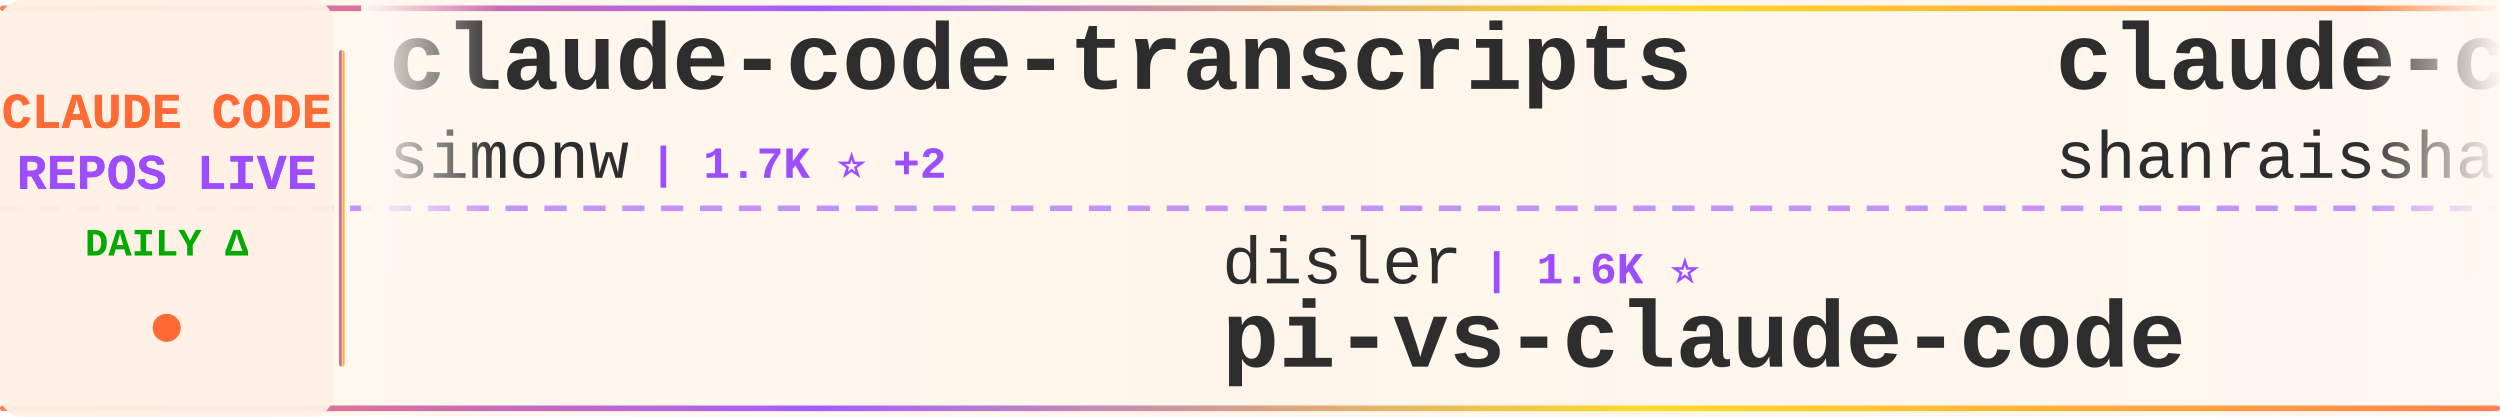
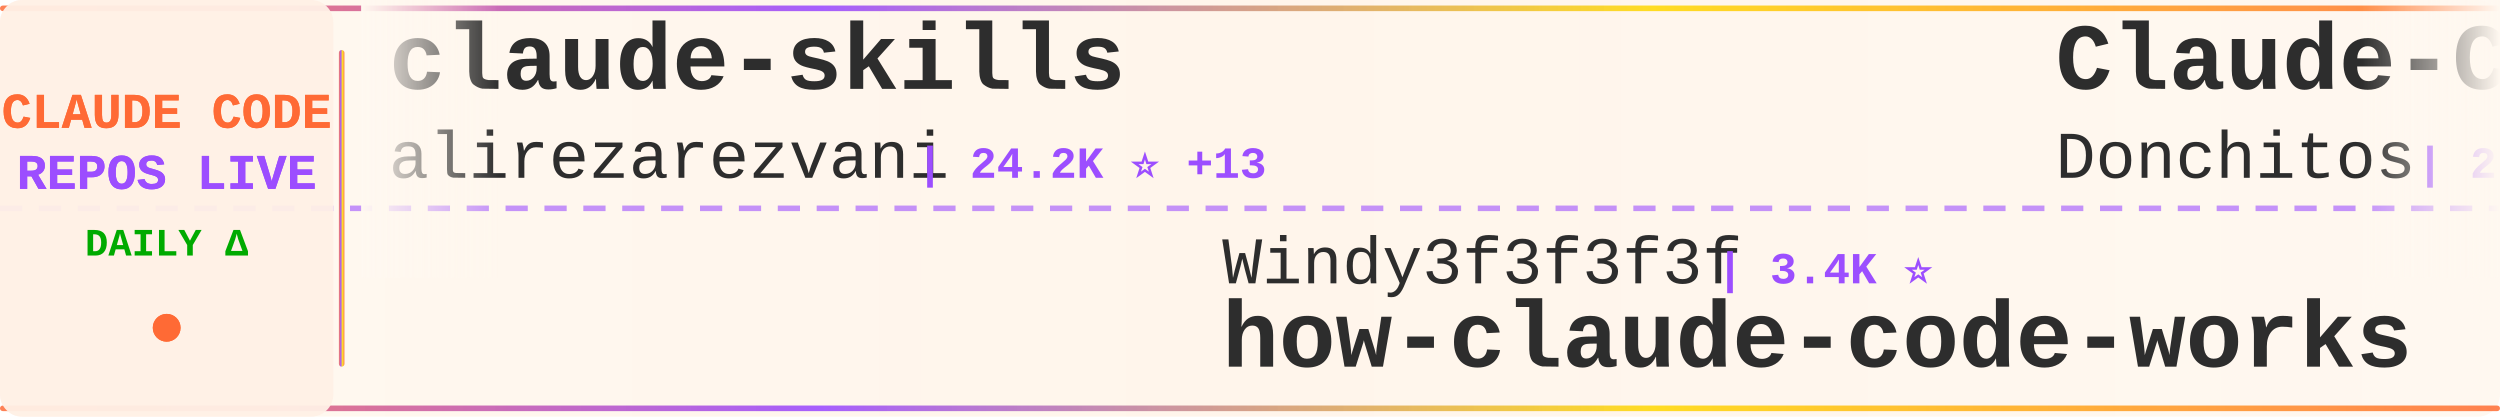
<svg xmlns="http://www.w3.org/2000/svg" width="900" height="150">
  <defs>
    <linearGradient id="tickerBg" x1="0%" y1="0%" x2="100%" y2="0%">
      <stop offset="0%" style="stop-color:#fff8f0;stop-opacity:0.98" />
      <stop offset="50%" style="stop-color:#fff5eb;stop-opacity:1" />
      <stop offset="100%" style="stop-color:#fff8f0;stop-opacity:0.98" />
    </linearGradient>
    <linearGradient id="borderGrad" x1="0%" y1="0%" x2="100%" y2="0%">
      <stop offset="0%" style="stop-color:#FF6B35;stop-opacity:0.85">
        <animate attributeName="stop-opacity" values="0.85;1;0.85" dur="2s" repeatCount="indefinite" />
      </stop>
      <stop offset="33%" style="stop-color:#9C4EFF;stop-opacity:0.9">
        <animate attributeName="stop-opacity" values="0.9;1;0.9" dur="2.2s" repeatCount="indefinite" />
      </stop>
      <stop offset="66%" style="stop-color:#FFD700;stop-opacity:0.85">
        <animate attributeName="stop-opacity" values="0.85;1;0.85" dur="1.8s" repeatCount="indefinite" />
      </stop>
      <stop offset="100%" style="stop-color:#FF6B35;stop-opacity:0.85">
        <animate attributeName="stop-opacity" values="0.85;1;0.85" dur="2s" repeatCount="indefinite" />
      </stop>
    </linearGradient>
    <filter id="textGlow">
      <feGaussianBlur stdDeviation="0.15" result="coloredBlur" />
      <feMerge>
        <feMergeNode in="coloredBlur" />
        <feMergeNode in="SourceGraphic" />
      </feMerge>
    </filter>
    <filter id="metricGlow">
      <feGaussianBlur stdDeviation="0.2" result="coloredBlur" />
      <feMerge>
        <feMergeNode in="coloredBlur" />
        <feMergeNode in="SourceGraphic" />
      </feMerge>
    </filter>
    <linearGradient id="leftFade" x1="0%" y1="0%" x2="100%" y2="0%">
      <stop offset="0%" style="stop-color:#fff8f0;stop-opacity:1" />
      <stop offset="100%" style="stop-color:#fff8f0;stop-opacity:0" />
    </linearGradient>
    <linearGradient id="rightFade" x1="0%" y1="0%" x2="100%" y2="0%">
      <stop offset="0%" style="stop-color:#fff8f0;stop-opacity:0" />
      <stop offset="100%" style="stop-color:#fff8f0;stop-opacity:1" />
    </linearGradient>
  </defs>
  <rect width="900" height="150" fill="url(#tickerBg)" rx="8" />
  <rect x="0" y="2" width="900" height="2" fill="url(#borderGrad)" rx="1" />
  <rect x="0" y="146" width="900" height="2" fill="url(#borderGrad)" rx="1" />
  <line x1="0" y1="75" x2="900" y2="75" stroke="#9C4EFF" stroke-width="2" stroke-dasharray="8 6" opacity="0.6" />
  <rect x="0" y="0" width="120" height="150" fill="#fff0e6" opacity="0.95" rx="8" />
  <text x="60" y="46" font-family="'Courier New', monospace" font-size="18" font-weight="bold" fill="#FF6B35" text-anchor="middle" filter="url(#textGlow)">
    CLAUDE CODE
  </text>
  <text x="60" y="68" font-family="'Courier New', monospace" font-size="18" font-weight="bold" fill="#9C4EFF" text-anchor="middle" filter="url(#textGlow)">
    REPOS LIVE
  </text>
  <text x="60" y="92" font-family="'Courier New', monospace" font-size="14" font-weight="bold" fill="#00aa00" text-anchor="middle">
    DAILY Δ
  </text>
  <circle cx="60" cy="118" r="5" fill="#FF6B35" filter="url(#metricGlow)">
    <animate attributeName="r" values="4;6;4" dur="1.5s" repeatCount="indefinite" />
    <animate attributeName="opacity" values="0.6;1;0.6" dur="1.5s" repeatCount="indefinite" />
  </circle>
  <rect x="122" y="18" width="2" height="114" fill="url(#borderGrad)" rx="1" />
  <clipPath id="tickerClip">
    <rect x="130" y="0" width="770" height="150" />
  </clipPath>
  <g clip-path="url(#tickerClip)">
    <g id="tickerItems">
      <animateTransform attributeName="transform" attributeType="XML" type="translate" from="0 0" to="-3000 0" dur="54s" repeatCount="indefinite" />
      <g transform="translate(0, 0)">
-         <text x="140" y="32" font-family="'Courier New', monospace" font-size="34" font-weight="bold" fill="#2d2d2d">claude-code-transcripts</text>
-         <text x="140" y="64" font-family="'Courier New', monospace" font-size="24" font-weight="normal" fill="#2d2d2d" opacity="1.0">simonw</text>
-         <text x="234" y="64" font-family="'Courier New', monospace" font-size="16" font-weight="bold" fill="#9C4EFF"> | 1.7K ⭐ +2</text>
+         <text x="140" y="32" font-family="'Courier New', monospace" font-size="34" font-weight="bold" fill="#2d2d2d">claude-skills</text>
+         <text x="140" y="64" font-family="'Courier New', monospace" font-size="24" font-weight="normal" fill="#2d2d2d" opacity="1.0">alirezarezvani</text>
+         <text x="330" y="64" font-family="'Courier New', monospace" font-size="16" font-weight="bold" fill="#9C4EFF"> | 24.2K ⭐ +13</text>
      </g>
      <g transform="translate(300, 0)">
-         <text x="140" y="102" font-family="'Courier New', monospace" font-size="24" font-weight="normal" fill="#2d2d2d" opacity="1.0">disler</text>
-         <text x="234" y="102" font-family="'Courier New', monospace" font-size="16" font-weight="bold" fill="#9C4EFF"> | 1.6K ⭐</text>
-         <text x="140" y="132" font-family="'Courier New', monospace" font-size="34" font-weight="bold" fill="#2d2d2d">pi-vs-claude-code</text>
+         <text x="140" y="102" font-family="'Courier New', monospace" font-size="24" font-weight="normal" fill="#2d2d2d" opacity="1.0">Windy3f3f3f3f</text>
+         <text x="318" y="102" font-family="'Courier New', monospace" font-size="16" font-weight="bold" fill="#9C4EFF"> | 3.4K ⭐</text>
+         <text x="140" y="132" font-family="'Courier New', monospace" font-size="34" font-weight="bold" fill="#2d2d2d">how-claude-code-works</text>
      </g>
      <g transform="translate(600, 0)">
-         <text x="140" y="32" font-family="'Courier New', monospace" font-size="34" font-weight="bold" fill="#2d2d2d">claude-code-best-practic...</text>
-         <text x="140" y="64" font-family="'Courier New', monospace" font-size="24" font-weight="normal" fill="#2d2d2d" opacity="1.0">shanraisshan</text>
-         <text x="306" y="64" font-family="'Courier New', monospace" font-size="16" font-weight="bold" fill="#9C4EFF"> | 64.2K ⭐ +17</text>
+         <text x="140" y="32" font-family="'Courier New', monospace" font-size="34" font-weight="bold" fill="#2d2d2d">Claude-Code-Game-Studios</text>
+         <text x="140" y="64" font-family="'Courier New', monospace" font-size="24" font-weight="normal" fill="#2d2d2d" opacity="1.0">Donchitos</text>
+         <text x="270" y="64" font-family="'Courier New', monospace" font-size="16" font-weight="bold" fill="#9C4EFF"> | 23.7K ⭐ +7</text>
      </g>
      <g transform="translate(900, 0)">
-         <text x="140" y="102" font-family="'Courier New', monospace" font-size="24" font-weight="normal" fill="#2d2d2d" opacity="1.0">frankbria</text>
-         <text x="270" y="102" font-family="'Courier New', monospace" font-size="16" font-weight="bold" fill="#9C4EFF"> | 9.6K ⭐ +2</text>
-         <text x="140" y="132" font-family="'Courier New', monospace" font-size="34" font-weight="bold" fill="#2d2d2d">ralph-claude-code</text>
+         <text x="140" y="102" font-family="'Courier New', monospace" font-size="24" font-weight="normal" fill="#2d2d2d" opacity="1.0">anthropics</text>
+         <text x="282" y="102" font-family="'Courier New', monospace" font-size="16" font-weight="bold" fill="#9C4EFF"> | 8.6K ⭐ +5</text>
+         <text x="140" y="132" font-family="'Courier New', monospace" font-size="34" font-weight="bold" fill="#2d2d2d">claude-code-action</text>
      </g>
      <g transform="translate(1200, 0)">
-         <text x="140" y="32" font-family="'Courier New', monospace" font-size="34" font-weight="bold" fill="#2d2d2d">claude-code-showcase</text>
-         <text x="140" y="64" font-family="'Courier New', monospace" font-size="24" font-weight="normal" fill="#2d2d2d" opacity="1.0">ChrisWiles</text>
-         <text x="282" y="64" font-family="'Courier New', monospace" font-size="16" font-weight="bold" fill="#9C4EFF"> | 6.0K ⭐ +1</text>
+         <text x="140" y="32" font-family="'Courier New', monospace" font-size="34" font-weight="bold" fill="#2d2d2d">Dive-into-Claude-Code</text>
+         <text x="140" y="64" font-family="'Courier New', monospace" font-size="24" font-weight="normal" fill="#2d2d2d" opacity="1.0">VILA-Lab</text>
+         <text x="258" y="64" font-family="'Courier New', monospace" font-size="16" font-weight="bold" fill="#9C4EFF"> | 2.0K ⭐</text>
      </g>
      <g transform="translate(1500, 0)">
-         <text x="140" y="102" font-family="'Courier New', monospace" font-size="24" font-weight="normal" fill="#2d2d2d" opacity="1.0">777genius</text>
-         <text x="270" y="102" font-family="'Courier New', monospace" font-size="16" font-weight="bold" fill="#9C4EFF"> | 925 ⭐</text>
-         <text x="140" y="132" font-family="'Courier New', monospace" font-size="34" font-weight="bold" fill="#2d2d2d">claude-code-source-code</text>
+         <text x="140" y="102" font-family="'Courier New', monospace" font-size="24" font-weight="normal" fill="#2d2d2d" opacity="1.0">chauncygu</text>
+         <text x="270" y="102" font-family="'Courier New', monospace" font-size="16" font-weight="bold" fill="#9C4EFF"> | 2.8K ⭐</text>
+         <text x="140" y="132" font-family="'Courier New', monospace" font-size="34" font-weight="bold" fill="#2d2d2d">collection-claude-code-s...</text>
      </g>
      <g transform="translate(1800, 0)">
-         <text x="140" y="32" font-family="'Courier New', monospace" font-size="34" font-weight="bold" fill="#2d2d2d">claude-code-from-source</text>
-         <text x="140" y="64" font-family="'Courier New', monospace" font-size="24" font-weight="normal" fill="#2d2d2d" opacity="1.0">alejandrobalderas</text>
-         <text x="366" y="64" font-family="'Courier New', monospace" font-size="16" font-weight="bold" fill="#9C4EFF"> | 2.7K ⭐ +1</text>
+         <text x="140" y="32" font-family="'Courier New', monospace" font-size="34" font-weight="bold" fill="#2d2d2d">claude-code</text>
+         <text x="140" y="64" font-family="'Courier New', monospace" font-size="24" font-weight="normal" fill="#2d2d2d" opacity="1.0">tanbiralam</text>
+         <text x="282" y="64" font-family="'Courier New', monospace" font-size="16" font-weight="bold" fill="#9C4EFF"> | 2.1K ⭐</text>
      </g>
      <g transform="translate(2100, 0)">
-         <text x="140" y="102" font-family="'Courier New', monospace" font-size="24" font-weight="normal" fill="#2d2d2d" opacity="1.0">AprilNEA</text>
-         <text x="258" y="102" font-family="'Courier New', monospace" font-size="16" font-weight="bold" fill="#9C4EFF"> | 392 ⭐ -1</text>
-         <text x="140" y="132" font-family="'Courier New', monospace" font-size="34" font-weight="bold" fill="#2d2d2d">claude-code-source</text>
+         <text x="140" y="102" font-family="'Courier New', monospace" font-size="24" font-weight="normal" fill="#2d2d2d" opacity="1.0">shareAI-lab</text>
+         <text x="294" y="102" font-family="'Courier New', monospace" font-size="16" font-weight="bold" fill="#9C4EFF"> | 73.7K ⭐ +4</text>
+         <text x="140" y="132" font-family="'Courier New', monospace" font-size="34" font-weight="bold" fill="#2d2d2d">learn-claude-code</text>
      </g>
      <g transform="translate(2400, 0)">
-         <text x="140" y="32" font-family="'Courier New', monospace" font-size="34" font-weight="bold" fill="#2d2d2d">claude-code-proxy</text>
-         <text x="140" y="64" font-family="'Courier New', monospace" font-size="24" font-weight="normal" fill="#2d2d2d" opacity="1.0">fuergaosi233</text>
-         <text x="306" y="64" font-family="'Courier New', monospace" font-size="16" font-weight="bold" fill="#9C4EFF"> | 2.8K ⭐</text>
+         <text x="140" y="32" font-family="'Courier New', monospace" font-size="34" font-weight="bold" fill="#2d2d2d">claude-code</text>
+         <text x="140" y="64" font-family="'Courier New', monospace" font-size="24" font-weight="normal" fill="#2d2d2d" opacity="1.0">isboyjc</text>
+         <text x="246" y="64" font-family="'Courier New', monospace" font-size="16" font-weight="bold" fill="#9C4EFF"> | 161 ⭐</text>
      </g>
      <g transform="translate(2700, 0)">
-         <text x="140" y="102" font-family="'Courier New', monospace" font-size="24" font-weight="normal" fill="#2d2d2d" opacity="1.0">SeemSeam</text>
-         <text x="258" y="102" font-family="'Courier New', monospace" font-size="16" font-weight="bold" fill="#9C4EFF"> | 3.4K ⭐ +2</text>
-         <text x="140" y="132" font-family="'Courier New', monospace" font-size="34" font-weight="bold" fill="#2d2d2d">claude_codex_bridge</text>
+         <text x="140" y="102" font-family="'Courier New', monospace" font-size="24" font-weight="normal" fill="#2d2d2d" opacity="1.0">Windy3f3f3f3f</text>
+         <text x="318" y="102" font-family="'Courier New', monospace" font-size="16" font-weight="bold" fill="#9C4EFF"> | 2.5K ⭐ -1</text>
+         <text x="140" y="132" font-family="'Courier New', monospace" font-size="34" font-weight="bold" fill="#2d2d2d">claude-code-from-scratch</text>
      </g>
      <g transform="translate(3000, 0)">
-         <text x="140" y="32" font-family="'Courier New', monospace" font-size="34" font-weight="bold" fill="#2d2d2d">claude-code-transcripts</text>
-         <text x="140" y="64" font-family="'Courier New', monospace" font-size="24" font-weight="normal" fill="#2d2d2d" opacity="1.0">simonw</text>
-         <text x="234" y="64" font-family="'Courier New', monospace" font-size="16" font-weight="bold" fill="#9C4EFF"> | 1.7K ⭐ +2</text>
+         <text x="140" y="32" font-family="'Courier New', monospace" font-size="34" font-weight="bold" fill="#2d2d2d">claude-skills</text>
+         <text x="140" y="64" font-family="'Courier New', monospace" font-size="24" font-weight="normal" fill="#2d2d2d" opacity="1.0">alirezarezvani</text>
+         <text x="330" y="64" font-family="'Courier New', monospace" font-size="16" font-weight="bold" fill="#9C4EFF"> | 24.2K ⭐ +13</text>
      </g>
      <g transform="translate(3300, 0)">
-         <text x="140" y="102" font-family="'Courier New', monospace" font-size="24" font-weight="normal" fill="#2d2d2d" opacity="1.0">disler</text>
-         <text x="234" y="102" font-family="'Courier New', monospace" font-size="16" font-weight="bold" fill="#9C4EFF"> | 1.6K ⭐</text>
-         <text x="140" y="132" font-family="'Courier New', monospace" font-size="34" font-weight="bold" fill="#2d2d2d">pi-vs-claude-code</text>
+         <text x="140" y="102" font-family="'Courier New', monospace" font-size="24" font-weight="normal" fill="#2d2d2d" opacity="1.0">Windy3f3f3f3f</text>
+         <text x="318" y="102" font-family="'Courier New', monospace" font-size="16" font-weight="bold" fill="#9C4EFF"> | 3.4K ⭐</text>
+         <text x="140" y="132" font-family="'Courier New', monospace" font-size="34" font-weight="bold" fill="#2d2d2d">how-claude-code-works</text>
      </g>
      <g transform="translate(3600, 0)">
-         <text x="140" y="32" font-family="'Courier New', monospace" font-size="34" font-weight="bold" fill="#2d2d2d">claude-code-best-practic...</text>
-         <text x="140" y="64" font-family="'Courier New', monospace" font-size="24" font-weight="normal" fill="#2d2d2d" opacity="1.0">shanraisshan</text>
-         <text x="306" y="64" font-family="'Courier New', monospace" font-size="16" font-weight="bold" fill="#9C4EFF"> | 64.2K ⭐ +17</text>
+         <text x="140" y="32" font-family="'Courier New', monospace" font-size="34" font-weight="bold" fill="#2d2d2d">Claude-Code-Game-Studios</text>
+         <text x="140" y="64" font-family="'Courier New', monospace" font-size="24" font-weight="normal" fill="#2d2d2d" opacity="1.0">Donchitos</text>
+         <text x="270" y="64" font-family="'Courier New', monospace" font-size="16" font-weight="bold" fill="#9C4EFF"> | 23.7K ⭐ +7</text>
      </g>
      <g transform="translate(3900, 0)">
-         <text x="140" y="102" font-family="'Courier New', monospace" font-size="24" font-weight="normal" fill="#2d2d2d" opacity="1.0">frankbria</text>
-         <text x="270" y="102" font-family="'Courier New', monospace" font-size="16" font-weight="bold" fill="#9C4EFF"> | 9.6K ⭐ +2</text>
-         <text x="140" y="132" font-family="'Courier New', monospace" font-size="34" font-weight="bold" fill="#2d2d2d">ralph-claude-code</text>
+         <text x="140" y="102" font-family="'Courier New', monospace" font-size="24" font-weight="normal" fill="#2d2d2d" opacity="1.0">anthropics</text>
+         <text x="282" y="102" font-family="'Courier New', monospace" font-size="16" font-weight="bold" fill="#9C4EFF"> | 8.6K ⭐ +5</text>
+         <text x="140" y="132" font-family="'Courier New', monospace" font-size="34" font-weight="bold" fill="#2d2d2d">claude-code-action</text>
      </g>
    </g>
  </g>
  <rect x="130" y="0" width="50" height="100" fill="url(#leftFade)" />
  <rect x="850" y="0" width="50" height="100" fill="url(#rightFade)" />
</svg>
